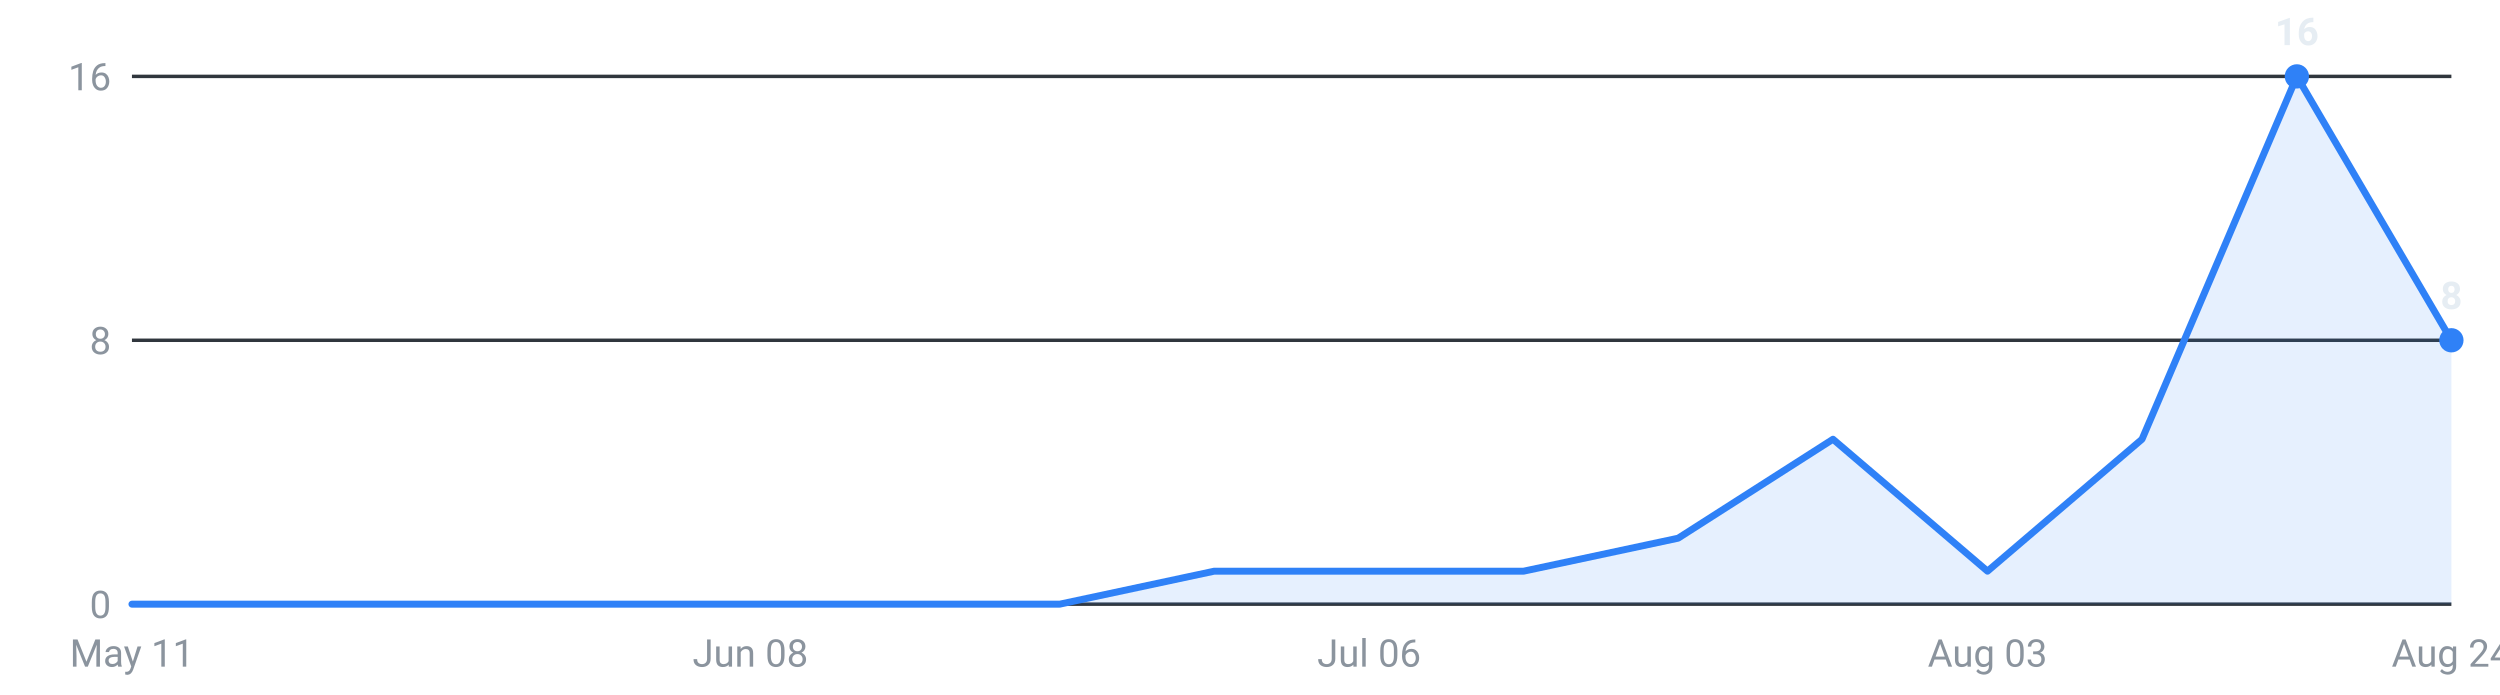
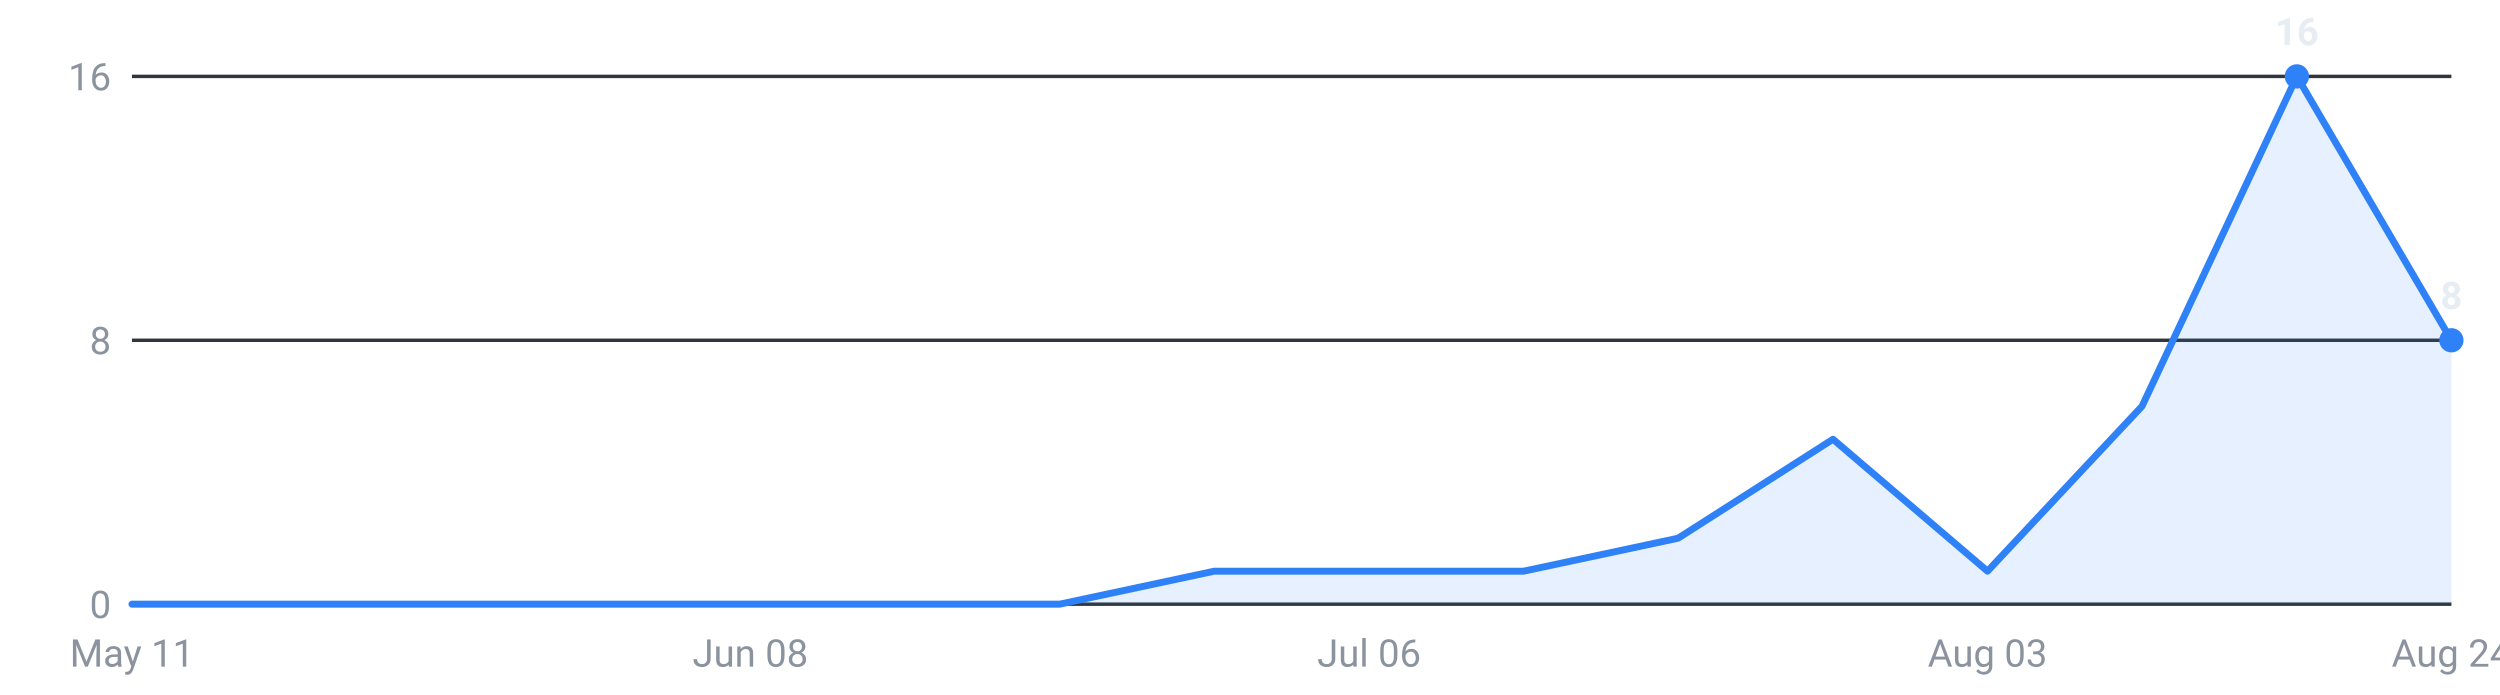
<svg xmlns="http://www.w3.org/2000/svg" viewBox="0 0 720 200" width="720" height="200" role="img" aria-label="Internships posted per week, last 16 weeks">
  <g font-family="-apple-system,Segoe UI,Roboto,sans-serif" font-size="11">
    <line x1="38" y1="174.0" x2="706" y2="174.0" stroke="#30363d" stroke-width="1" />
    <text x="32" y="178.0" text-anchor="end" fill="#8b949e">0</text>
    <line x1="38" y1="98.0" x2="706" y2="98.0" stroke="#30363d" stroke-width="1" />
    <text x="32" y="102.0" text-anchor="end" fill="#8b949e">8</text>
    <line x1="38" y1="22.0" x2="706" y2="22.0" stroke="#30363d" stroke-width="1" />
    <text x="32" y="26.0" text-anchor="end" fill="#8b949e">16</text>
-     <path d="M38.0,174 L38.0,174.0 L82.5,174.0 L127.1,174.0 L171.6,174.0 L216.1,174.0 L260.7,174.0 L305.2,174.0 L349.7,164.5 L394.3,164.5 L438.8,164.5 L483.3,155.0 L527.9,126.5 L572.4,164.5 L616.9,126.5 L661.5,22.0 L706.0,98.0 L706.0,174 Z" fill="#2f81f7" fill-opacity="0.12" />
-     <polyline points="38.0,174.0 82.5,174.0 127.1,174.0 171.6,174.0 216.1,174.0 260.7,174.0 305.2,174.0 349.7,164.5 394.3,164.5 438.8,164.5 483.3,155.0 527.9,126.5 572.4,164.5 616.9,126.5 661.5,22.0 706.0,98.0" fill="none" stroke="#2f81f7" stroke-width="2" stroke-linejoin="round" stroke-linecap="round" />
+     <path d="M38.0,174 L38.0,174.0 L82.5,174.0 L127.1,174.0 L171.6,174.0 L216.1,174.0 L260.7,174.0 L305.2,174.0 L349.7,164.5 L394.3,164.5 L438.8,164.5 L483.3,155.0 L527.9,126.5 L572.4,164.5 L616.9,117.0 L661.5,22.0 L706.0,98.0 L706.0,174 Z" fill="#2f81f7" fill-opacity="0.12" />
+     <polyline points="38.0,174.0 82.5,174.0 127.1,174.0 171.6,174.0 216.1,174.0 260.7,174.0 305.2,174.0 349.7,164.5 394.3,164.5 438.8,164.5 483.3,155.0 527.9,126.5 572.4,164.5 616.9,117.0 661.5,22.0 706.0,98.0" fill="none" stroke="#2f81f7" stroke-width="2" stroke-linejoin="round" stroke-linecap="round" />
    <circle cx="661.5" cy="22.0" r="3.5" fill="#2f81f7" />
    <text x="661.5" y="13.0" text-anchor="middle" fill="#e6edf3" font-weight="600">16</text>
    <circle cx="706.0" cy="98.0" r="3.5" fill="#2f81f7" />
    <text x="706.0" y="89.0" text-anchor="middle" fill="#e6edf3" font-weight="600">8</text>
    <text x="38.0" y="192" text-anchor="middle" fill="#8b949e">May 11</text>
    <text x="216.1" y="192" text-anchor="middle" fill="#8b949e">Jun 08</text>
    <text x="394.3" y="192" text-anchor="middle" fill="#8b949e">Jul 06</text>
    <text x="572.4" y="192" text-anchor="middle" fill="#8b949e">Aug 03</text>
    <text x="706.0" y="192" text-anchor="middle" fill="#8b949e">Aug 24</text>
  </g>
</svg>
